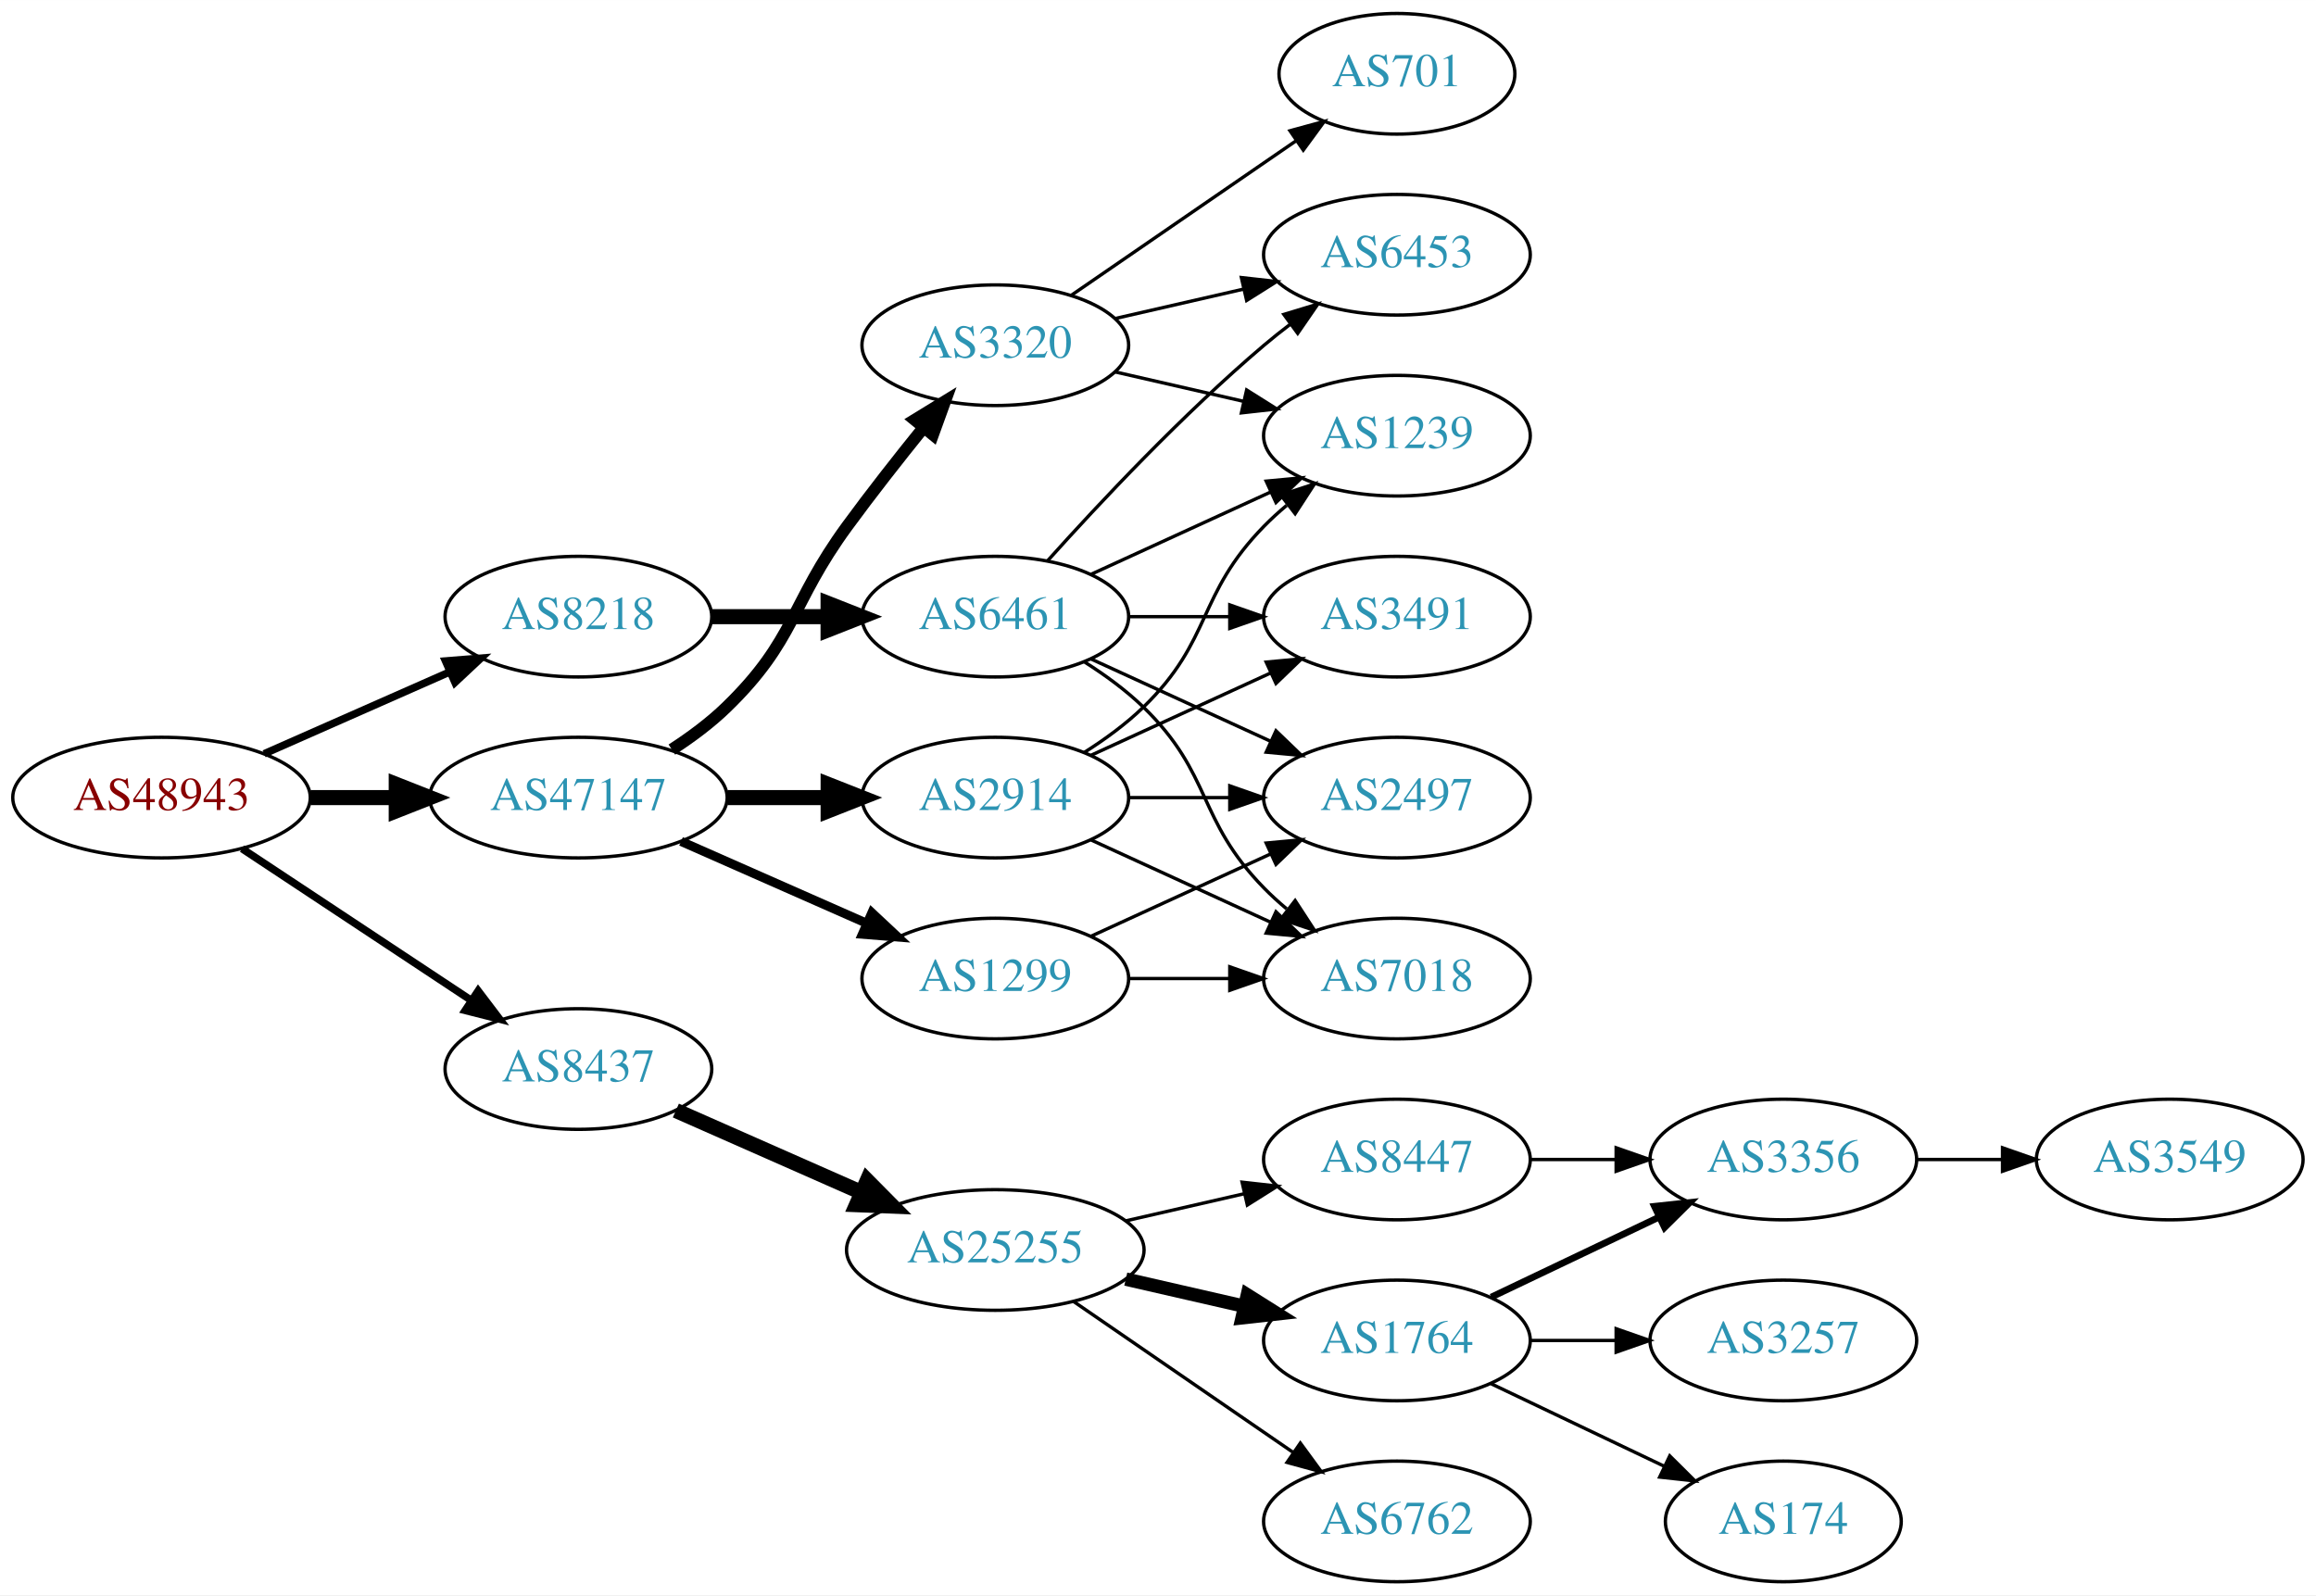
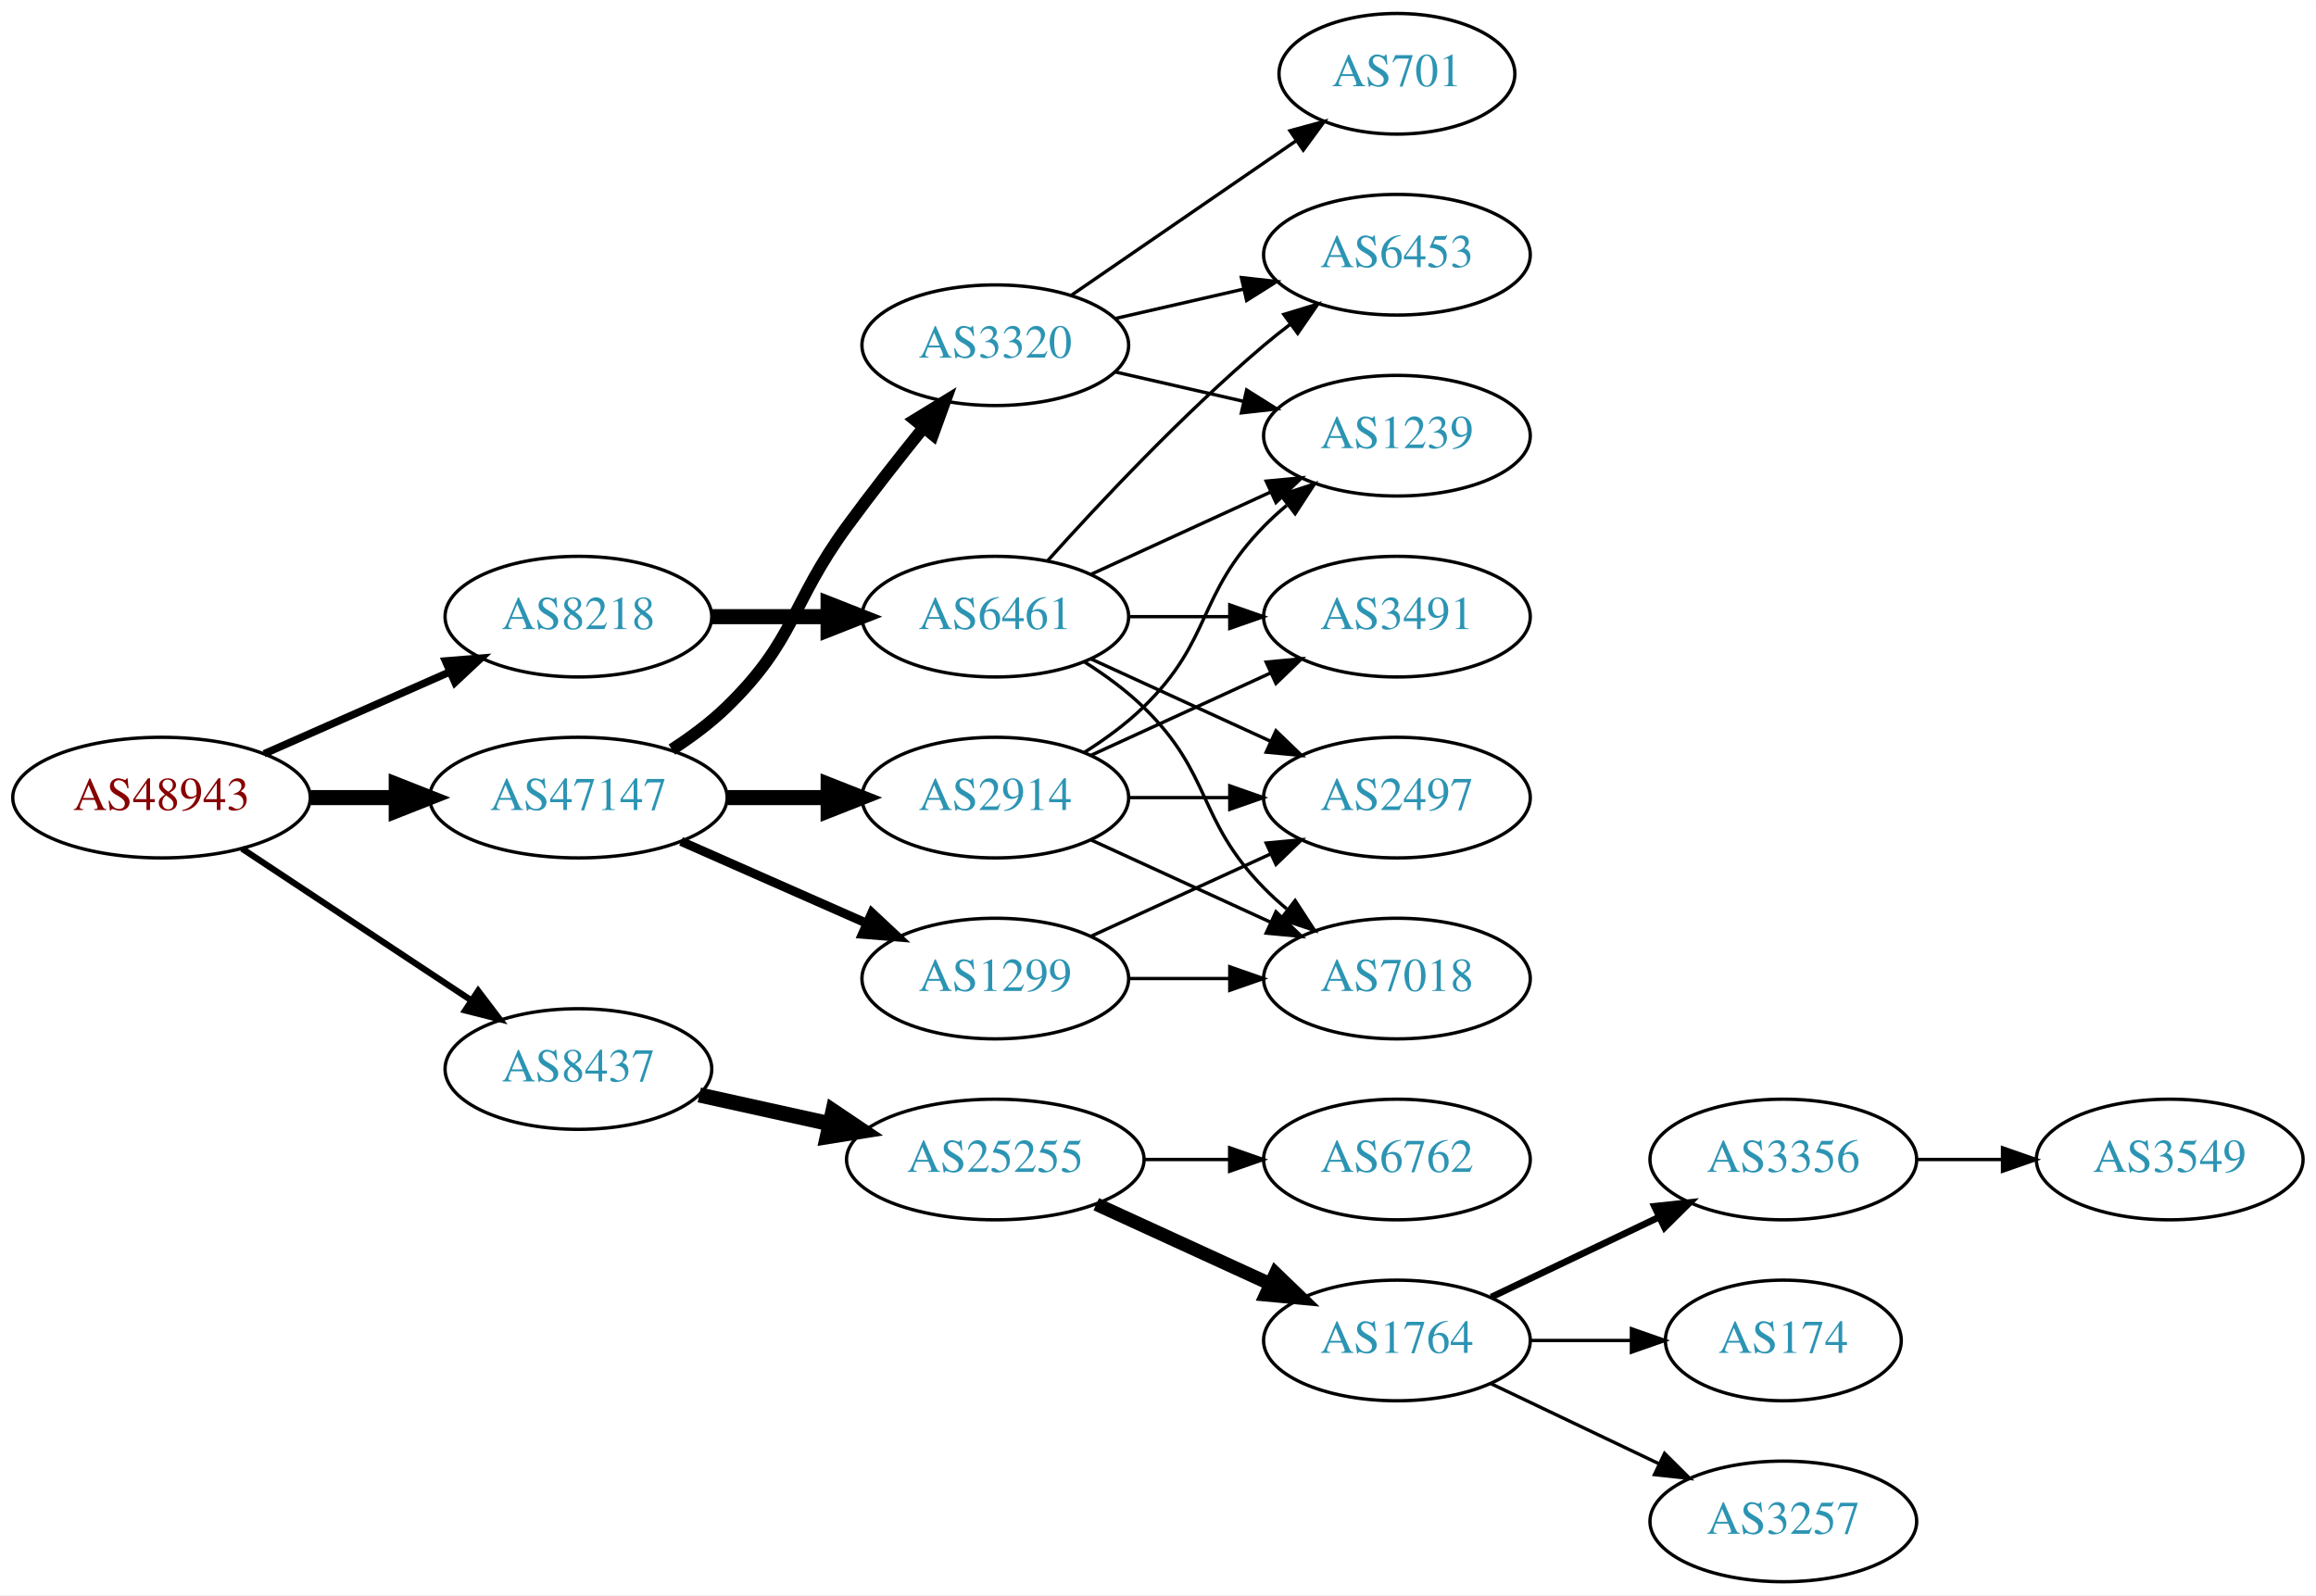
<svg xmlns="http://www.w3.org/2000/svg" xmlns:xlink="http://www.w3.org/1999/xlink" width="691pt" height="476pt" viewBox="0.00 0.00 691.06 476.00">
  <g id="graph0" class="graph" transform="scale(1 1) rotate(0) translate(4 472)">
    <polygon fill="white" stroke="none" points="-4,4 -4,-472 687.055,-472 687.055,4 -4,4" />
    <g id="node1" class="node">
      <g id="a_node1">
        <a xlink:href="/asn/48943" xlink:title="AS48943 ~ KAPPER NETWORK-COMMUNICATIONS GmbH [AT]">
          <ellipse fill="#ffffff" stroke="black" cx="44.196" cy="-234" rx="44.393" ry="18" />
          <text text-anchor="middle" x="44.196" y="-230.3" font-family="Times,serif" font-size="14.00" fill="#880000">AS48943</text>
        </a>
      </g>
    </g>
    <g id="node2" class="node">
      <g id="a_node2">
        <a xlink:href="/asn/8218" xlink:title="AS8218 ~ legacy Neotelecoms [FR]">
          <ellipse fill="#ffffff" stroke="black" cx="168.588" cy="-288" rx="39.794" ry="18" />
          <text text-anchor="middle" x="168.588" y="-284.3" font-family="Times,serif" font-size="14.00" fill="#2c94b3">AS8218</text>
        </a>
      </g>
    </g>
    <g id="edge1" class="edge">
      <path fill="none" stroke="black" stroke-width="2.25" d="M74.824,-247.072C91.418,-254.393 112.278,-263.597 130.011,-271.421" />
      <polygon fill="black" stroke="black" stroke-width="2.25" points="128.933,-274.77 139.495,-275.605 131.758,-268.366 128.933,-274.77" />
    </g>
    <g id="node3" class="node">
      <g id="a_node3">
        <a xlink:href="/asn/8437" xlink:title="AS8437 ~ Hutchison Drei Austria GmbH [AT]">
          <ellipse fill="#ffffff" stroke="black" cx="168.588" cy="-153" rx="39.794" ry="18" />
          <text text-anchor="middle" x="168.588" y="-149.3" font-family="Times,serif" font-size="14.00" fill="#2c94b3">AS8437</text>
        </a>
      </g>
    </g>
    <g id="edge2" class="edge">
-       <path fill="none" stroke="black" stroke-width="2.25" d="M68.217,-218.765C87.571,-205.956 115.406,-187.534 136.696,-173.445" />
-       <polygon fill="black" stroke="black" stroke-width="2.25" points="138.676,-176.331 145.084,-167.893 134.813,-170.494 138.676,-176.331" />
+       <path fill="none" stroke="black" stroke-width="1.875" d="M68.217,-218.765C87.571,-205.956 115.406,-187.534 136.696,-173.445" />
+       <polygon fill="black" stroke="black" stroke-width="1.875" points="138.676,-176.331 145.084,-167.893 134.813,-170.494 138.676,-176.331" />
    </g>
    <g id="node4" class="node">
      <g id="a_node4">
        <a xlink:href="/asn/47147" xlink:title="AS47147 ~ ANEXIA Internetdienstleistungs GmbH [AT]">
          <ellipse fill="#ffffff" stroke="black" cx="168.588" cy="-234" rx="44.393" ry="18" />
          <text text-anchor="middle" x="168.588" y="-230.3" font-family="Times,serif" font-size="14.00" fill="#2c94b3">AS47147</text>
        </a>
      </g>
    </g>
    <g id="edge3" class="edge">
      <path fill="none" stroke="black" stroke-width="4.5" d="M88.692,-234C96.898,-234 105.569,-234 114.041,-234" />
      <polygon fill="black" stroke="black" stroke-width="4.5" points="114.233,-237.938 124.233,-234 114.233,-230.063 114.233,-237.938" />
    </g>
    <g id="node5" class="node">
      <g id="a_node5">
        <a xlink:href="/asn/6461" xlink:title="AS6461 ~ Zayo Bandwidth [US]">
          <ellipse fill="#ffffff" stroke="black" cx="292.98" cy="-288" rx="39.794" ry="18" />
          <text text-anchor="middle" x="292.98" y="-284.3" font-family="Times,serif" font-size="14.00" fill="#2c94b3">AS6461</text>
        </a>
      </g>
    </g>
    <g id="edge4" class="edge">
      <path fill="none" stroke="black" stroke-width="4.5" d="M208.314,-288C219.252,-288 231.303,-288 242.769,-288" />
      <polygon fill="black" stroke="black" stroke-width="4.5" points="243.087,-291.938 253.087,-288 243.087,-284.063 243.087,-291.938" />
    </g>
    <g id="node11" class="node">
      <g id="a_node11">
        <a xlink:href="/asn/25255" xlink:title="AS25255 ~ ==&gt; TELE2 AUSTRIA &lt;== [AT]">
-           <ellipse fill="#ffffff" stroke="black" cx="292.98" cy="-99" rx="44.393" ry="18" />
-           <text text-anchor="middle" x="292.98" y="-95.3" font-family="Times,serif" font-size="14.00" fill="#2c94b3">AS25255</text>
+           <ellipse fill="#ffffff" stroke="black" cx="292.98" cy="-126" rx="44.393" ry="18" />
+           <text text-anchor="middle" x="292.98" y="-122.3" font-family="Times,serif" font-size="14.00" fill="#2c94b3">AS25255</text>
        </a>
      </g>
    </g>
    <g id="edge10" class="edge">
-       <path fill="none" stroke="black" stroke-width="4.5" d="M197.667,-140.611C213.984,-133.413 234.794,-124.231 252.714,-116.325" />
-       <polygon fill="black" stroke="black" stroke-width="4.5" points="254.765,-119.723 262.325,-112.084 251.586,-112.518 254.765,-119.723" />
-     </g>
-     <g id="node19" class="node">
-       <g id="a_node19">
+       <path fill="none" stroke="black" stroke-width="4.5" d="M204.661,-145.263C216.7,-142.607 230.4,-139.585 243.321,-136.734" />
+       <polygon fill="black" stroke="black" stroke-width="4.5" points="244.553,-140.495 253.47,-134.495 242.856,-132.805 244.553,-140.495" />
+     </g>
+     <g id="node18" class="node">
+       <g id="a_node18">
        <a xlink:href="/asn/2914" xlink:title="AS2914 ~ NTT America, Inc. [US]">
          <ellipse fill="#ffffff" stroke="black" cx="292.98" cy="-234" rx="39.794" ry="18" />
          <text text-anchor="middle" x="292.98" y="-230.3" font-family="Times,serif" font-size="14.00" fill="#2c94b3">AS2914</text>
        </a>
      </g>
    </g>
-     <g id="edge19" class="edge">
+     <g id="edge17" class="edge">
      <path fill="none" stroke="black" stroke-width="4.5" d="M213.084,-234C222.773,-234 233.11,-234 243.002,-234" />
      <polygon fill="black" stroke="black" stroke-width="4.5" points="243.105,-237.938 253.105,-234 243.105,-230.063 243.105,-237.938" />
+     </g>
+     <g id="node19" class="node">
+       <g id="a_node19">
+         <a xlink:href="/asn/1299" xlink:title="AS1299 ~ Telia Carrier [EU]">
+           <ellipse fill="#ffffff" stroke="black" cx="292.98" cy="-180" rx="39.794" ry="18" />
+           <text text-anchor="middle" x="292.98" y="-176.3" font-family="Times,serif" font-size="14.00" fill="#2c94b3">AS1299</text>
+         </a>
+       </g>
+     </g>
+     <g id="edge18" class="edge">
+       <path fill="none" stroke="black" stroke-width="2.7" d="M199.216,-220.928C215.81,-213.607 236.67,-204.403 254.403,-196.579" />
+       <polygon fill="black" stroke="black" stroke-width="2.7" points="256.151,-199.634 263.887,-192.395 253.325,-193.23 256.151,-199.634" />
    </g>
    <g id="node20" class="node">
      <g id="a_node20">
        <a xlink:href="/asn/3320" xlink:title="AS3320 ~ DTAG [DE]">
          <ellipse fill="#ffffff" stroke="black" cx="292.98" cy="-369" rx="39.794" ry="18" />
          <text text-anchor="middle" x="292.98" y="-365.3" font-family="Times,serif" font-size="14.00" fill="#2c94b3">AS3320</text>
        </a>
      </g>
    </g>
-     <g id="edge20" class="edge">
+     <g id="edge19" class="edge">
      <path fill="none" stroke="black" stroke-width="3.6" d="M196.472,-248.329C202.196,-252.036 207.962,-256.318 212.784,-261 233.478,-281.094 231.759,-291.716 248.784,-315 255.946,-324.794 264.185,-335.271 271.535,-344.365" />
      <polygon fill="black" stroke="black" stroke-width="3.6" points="268.947,-346.73 277.978,-352.269 274.372,-342.307 268.947,-346.73" />
    </g>
-     <g id="node21" class="node">
-       <g id="a_node21">
-         <a xlink:href="/asn/1299" xlink:title="AS1299 ~ Telia Carrier [EU]">
-           <ellipse fill="#ffffff" stroke="black" cx="292.98" cy="-180" rx="39.794" ry="18" />
-           <text text-anchor="middle" x="292.98" y="-176.3" font-family="Times,serif" font-size="14.00" fill="#2c94b3">AS1299</text>
-         </a>
-       </g>
-     </g>
-     <g id="edge21" class="edge">
-       <path fill="none" stroke="black" stroke-width="2.7" d="M199.216,-220.928C215.81,-213.607 236.67,-204.403 254.403,-196.579" />
-       <polygon fill="black" stroke="black" stroke-width="2.7" points="256.151,-199.634 263.887,-192.395 253.325,-193.23 256.151,-199.634" />
-     </g>
    <g id="node6" class="node">
      <g id="a_node6">
+         <a xlink:href="/asn/1239" xlink:title="AS1239 ~ Sprint [US]">
+           <ellipse fill="#ffffff" stroke="black" cx="412.823" cy="-342" rx="39.794" ry="18" />
+           <text text-anchor="middle" x="412.823" y="-338.3" font-family="Times,serif" font-size="14.00" fill="#2c94b3">AS1239</text>
+         </a>
+       </g>
+     </g>
+     <g id="edge5" class="edge">
+       <path fill="none" stroke="black" d="M321.609,-300.661C337.566,-307.973 357.837,-317.261 375.119,-325.181" />
+       <polygon fill="black" stroke="black" points="373.818,-328.435 384.367,-329.419 376.734,-322.071 373.818,-328.435" />
+     </g>
+     <g id="node7" class="node">
+       <g id="a_node7">
+         <a xlink:href="/asn/6453" xlink:title="AS6453 ~ TATA COMMUNICATIONS (AMERICA) INC [US]">
+           <ellipse fill="#ffffff" stroke="black" cx="412.823" cy="-396" rx="39.794" ry="18" />
+           <text text-anchor="middle" x="412.823" y="-392.3" font-family="Times,serif" font-size="14.00" fill="#2c94b3">AS6453</text>
+         </a>
+       </g>
+     </g>
+     <g id="edge6" class="edge">
+       <path fill="none" stroke="black" d="M308.626,-304.725C323.927,-321.765 349.025,-348.523 373.176,-369 375.674,-371.117 378.334,-373.232 381.045,-375.293" />
+       <polygon fill="black" stroke="black" points="379.082,-378.194 389.222,-381.266 383.212,-372.541 379.082,-378.194" />
+     </g>
+     <g id="node8" class="node">
+       <g id="a_node8">
+         <a xlink:href="/asn/3491" xlink:title="AS3491 ~ PCCW Global, Inc. [US]">
+           <ellipse fill="#ffffff" stroke="black" cx="412.823" cy="-288" rx="39.794" ry="18" />
+           <text text-anchor="middle" x="412.823" y="-284.3" font-family="Times,serif" font-size="14.00" fill="#2c94b3">AS3491</text>
+         </a>
+       </g>
+     </g>
+     <g id="edge7" class="edge">
+       <path fill="none" stroke="black" d="M332.893,-288C342.446,-288 352.796,-288 362.759,-288" />
+       <polygon fill="black" stroke="black" points="362.951,-291.5 372.951,-288 362.951,-284.5 362.951,-291.5" />
+     </g>
+     <g id="node9" class="node">
+       <g id="a_node9">
+         <a xlink:href="/asn/2497" xlink:title="AS2497 ~ Internet Initiative Japan Inc. [JP]">
+           <ellipse fill="#ffffff" stroke="black" cx="412.823" cy="-234" rx="39.794" ry="18" />
+           <text text-anchor="middle" x="412.823" y="-230.3" font-family="Times,serif" font-size="14.00" fill="#2c94b3">AS2497</text>
+         </a>
+       </g>
+     </g>
+     <g id="edge8" class="edge">
+       <path fill="none" stroke="black" d="M321.609,-275.339C337.566,-268.027 357.837,-258.739 375.119,-250.819" />
+       <polygon fill="black" stroke="black" points="376.734,-253.929 384.367,-246.581 373.818,-247.565 376.734,-253.929" />
+     </g>
+     <g id="node10" class="node">
+       <g id="a_node10">
        <a xlink:href="/asn/7018" xlink:title="AS7018 ~ AT&amp;T Services, Inc. [US]">
          <ellipse fill="#ffffff" stroke="black" cx="412.823" cy="-180" rx="39.794" ry="18" />
          <text text-anchor="middle" x="412.823" y="-176.3" font-family="Times,serif" font-size="14.00" fill="#2c94b3">AS7018</text>
        </a>
      </g>
    </g>
-     <g id="edge5" class="edge">
+     <g id="edge9" class="edge">
      <path fill="none" stroke="black" d="M319.509,-274.538C325.672,-270.638 331.974,-266.052 337.176,-261 357.87,-240.906 353.004,-227.617 373.176,-207 375.269,-204.861 377.553,-202.782 379.929,-200.79" />
      <polygon fill="black" stroke="black" points="382.448,-203.268 388.229,-194.389 378.173,-197.725 382.448,-203.268" />
    </g>
-     <g id="node7" class="node">
-       <g id="a_node7">
-         <a xlink:href="/asn/1239" xlink:title="AS1239 ~ Sprint [US]">
-           <ellipse fill="#ffffff" stroke="black" cx="412.823" cy="-342" rx="39.794" ry="18" />
-           <text text-anchor="middle" x="412.823" y="-338.3" font-family="Times,serif" font-size="14.00" fill="#2c94b3">AS1239</text>
-         </a>
-       </g>
-     </g>
-     <g id="edge6" class="edge">
-       <path fill="none" stroke="black" d="M321.609,-300.661C337.566,-307.973 357.837,-317.261 375.119,-325.181" />
-       <polygon fill="black" stroke="black" points="373.818,-328.435 384.367,-329.419 376.734,-322.071 373.818,-328.435" />
-     </g>
-     <g id="node8" class="node">
-       <g id="a_node8">
-         <a xlink:href="/asn/2497" xlink:title="AS2497 ~ Internet Initiative Japan Inc. [JP]">
-           <ellipse fill="#ffffff" stroke="black" cx="412.823" cy="-234" rx="39.794" ry="18" />
-           <text text-anchor="middle" x="412.823" y="-230.3" font-family="Times,serif" font-size="14.00" fill="#2c94b3">AS2497</text>
-         </a>
-       </g>
-     </g>
-     <g id="edge7" class="edge">
-       <path fill="none" stroke="black" d="M321.609,-275.339C337.566,-268.027 357.837,-258.739 375.119,-250.819" />
-       <polygon fill="black" stroke="black" points="376.734,-253.929 384.367,-246.581 373.818,-247.565 376.734,-253.929" />
-     </g>
-     <g id="node9" class="node">
-       <g id="a_node9">
-         <a xlink:href="/asn/6453" xlink:title="AS6453 ~ TATA COMMUNICATIONS (AMERICA) INC [US]">
-           <ellipse fill="#ffffff" stroke="black" cx="412.823" cy="-396" rx="39.794" ry="18" />
-           <text text-anchor="middle" x="412.823" y="-392.3" font-family="Times,serif" font-size="14.00" fill="#2c94b3">AS6453</text>
-         </a>
-       </g>
-     </g>
-     <g id="edge8" class="edge">
-       <path fill="none" stroke="black" d="M308.626,-304.725C323.927,-321.765 349.025,-348.523 373.176,-369 375.674,-371.117 378.334,-373.232 381.045,-375.293" />
-       <polygon fill="black" stroke="black" points="379.082,-378.194 389.222,-381.266 383.212,-372.541 379.082,-378.194" />
-     </g>
-     <g id="node10" class="node">
-       <g id="a_node10">
-         <a xlink:href="/asn/3491" xlink:title="AS3491 ~ PCCW Global, Inc. [US]">
-           <ellipse fill="#ffffff" stroke="black" cx="412.823" cy="-288" rx="39.794" ry="18" />
-           <text text-anchor="middle" x="412.823" y="-284.3" font-family="Times,serif" font-size="14.00" fill="#2c94b3">AS3491</text>
-         </a>
-       </g>
-     </g>
-     <g id="edge9" class="edge">
-       <path fill="none" stroke="black" d="M332.893,-288C342.446,-288 352.796,-288 362.759,-288" />
-       <polygon fill="black" stroke="black" points="362.951,-291.5 372.951,-288 362.951,-284.5 362.951,-291.5" />
-     </g>
    <g id="node12" class="node">
      <g id="a_node12">
+         <a xlink:href="/asn/6762" xlink:title="AS6762 ~ TELECOM ITALIA SPARKLE S.p.A. [IT]">
+           <ellipse fill="#ffffff" stroke="black" cx="412.823" cy="-126" rx="39.794" ry="18" />
+           <text text-anchor="middle" x="412.823" y="-122.3" font-family="Times,serif" font-size="14.00" fill="#2c94b3">AS6762</text>
+         </a>
+       </g>
+     </g>
+     <g id="edge11" class="edge">
+       <path fill="none" stroke="black" d="M337.191,-126C345.504,-126 354.267,-126 362.749,-126" />
+       <polygon fill="black" stroke="black" points="362.908,-129.5 372.908,-126 362.908,-122.5 362.908,-129.5" />
+     </g>
+     <g id="node13" class="node">
+       <g id="a_node13">
        <a xlink:href="/asn/1764" xlink:title="AS1764 ~ NEXTLAYER-AS [AT]">
          <ellipse fill="#ffffff" stroke="black" cx="412.823" cy="-72" rx="39.794" ry="18" />
          <text text-anchor="middle" x="412.823" y="-68.3" font-family="Times,serif" font-size="14.00" fill="#2c94b3">AS1764</text>
        </a>
      </g>
    </g>
-     <g id="edge11" class="edge">
-       <path fill="none" stroke="black" stroke-width="4" d="M331.915,-90.308C343.156,-87.733 355.568,-84.889 367.192,-82.226" />
-       <polygon fill="black" stroke="black" stroke-width="4" points="368.188,-85.588 377.153,-79.944 366.624,-78.765 368.188,-85.588" />
-     </g>
-     <g id="node13" class="node">
-       <g id="a_node13">
-         <a xlink:href="/asn/8447" xlink:title="AS8447 ~ A1 Telekom Austria AG [AT]">
-           <ellipse fill="#ffffff" stroke="black" cx="412.823" cy="-126" rx="39.794" ry="18" />
-           <text text-anchor="middle" x="412.823" y="-122.3" font-family="Times,serif" font-size="14.00" fill="#2c94b3">AS8447</text>
-         </a>
-       </g>
-     </g>
    <g id="edge12" class="edge">
-       <path fill="none" stroke="black" d="M331.915,-107.692C343.156,-110.267 355.568,-113.111 367.192,-115.774" />
-       <polygon fill="black" stroke="black" points="366.624,-119.235 377.153,-118.057 368.188,-112.412 366.624,-119.235" />
+       <path fill="none" stroke="black" stroke-width="4" d="M323.11,-112.652C338.721,-105.498 358.119,-96.609 374.791,-88.969" />
+       <polygon fill="black" stroke="black" stroke-width="4" points="376.61,-91.986 384.243,-84.638 373.694,-85.622 376.61,-91.986" />
    </g>
    <g id="node14" class="node">
      <g id="a_node14">
-         <a xlink:href="/asn/6762" xlink:title="AS6762 ~ TELECOM ITALIA SPARKLE S.p.A. [IT]">
-           <ellipse fill="#ffffff" stroke="black" cx="412.823" cy="-18" rx="39.794" ry="18" />
-           <text text-anchor="middle" x="412.823" y="-14.3" font-family="Times,serif" font-size="14.00" fill="#2c94b3">AS6762</text>
-         </a>
-       </g>
-     </g>
-     <g id="edge13" class="edge">
-       <path fill="none" stroke="black" d="M316.423,-83.574C335.004,-70.802 361.565,-52.545 381.945,-38.537" />
-       <polygon fill="black" stroke="black" points="384.001,-41.371 390.259,-32.822 380.036,-35.602 384.001,-41.371" />
-     </g>
-     <g id="node15" class="node">
-       <g id="a_node15">
        <a xlink:href="/asn/3356" xlink:title="AS3356 ~ Level 3 Parent, LLC [US]">
          <ellipse fill="#ffffff" stroke="black" cx="528.116" cy="-126" rx="39.794" ry="18" />
          <text text-anchor="middle" x="528.116" y="-122.3" font-family="Times,serif" font-size="14.00" fill="#2c94b3">AS3356</text>
        </a>
      </g>
    </g>
-     <g id="edge14" class="edge">
+     <g id="edge13" class="edge">
      <path fill="none" stroke="black" stroke-width="2" d="M440.959,-84.934C455.953,-92.081 474.774,-101.052 490.998,-108.785" />
      <polygon fill="black" stroke="black" stroke-width="2" points="489.668,-112.028 500.201,-113.171 492.68,-105.709 489.668,-112.028" />
    </g>
+     <g id="node15" class="node">
+       <g id="a_node15">
+         <a xlink:href="/asn/174" xlink:title="AS174 ~ Cogent Communications [US]">
+           <ellipse fill="#ffffff" stroke="black" cx="528.116" cy="-72" rx="35.194" ry="18" />
+           <text text-anchor="middle" x="528.116" y="-68.3" font-family="Times,serif" font-size="14.00" fill="#2c94b3">AS174</text>
+         </a>
+       </g>
+     </g>
+     <g id="edge14" class="edge">
+       <path fill="none" stroke="black" d="M452.495,-72C462.201,-72 472.691,-72 482.654,-72" />
+       <polygon fill="black" stroke="black" points="482.79,-75.5 492.79,-72 482.79,-68.5 482.79,-75.5" />
+     </g>
    <g id="node16" class="node">
      <g id="a_node16">
-         <a xlink:href="/asn/174" xlink:title="AS174 ~ Cogent Communications [US]">
-           <ellipse fill="#ffffff" stroke="black" cx="528.116" cy="-18" rx="35.194" ry="18" />
-           <text text-anchor="middle" x="528.116" y="-14.3" font-family="Times,serif" font-size="14.00" fill="#2c94b3">AS174</text>
+         <a xlink:href="/asn/3257" xlink:title="AS3257 ~ GTT [DE]">
+           <ellipse fill="#ffffff" stroke="black" cx="528.116" cy="-18" rx="39.794" ry="18" />
+           <text text-anchor="middle" x="528.116" y="-14.3" font-family="Times,serif" font-size="14.00" fill="#2c94b3">AS3257</text>
        </a>
      </g>
    </g>
    <g id="edge15" class="edge">
-       <path fill="none" stroke="black" d="M440.959,-59.066C456.391,-51.71 475.877,-42.423 492.412,-34.541" />
-       <polygon fill="black" stroke="black" points="494.232,-37.551 501.754,-30.089 491.221,-31.232 494.232,-37.551" />
+       <path fill="none" stroke="black" d="M440.959,-59.066C455.953,-51.919 474.774,-42.948 490.998,-35.215" />
+       <polygon fill="black" stroke="black" points="492.68,-38.291 500.201,-30.829 489.668,-31.972 492.68,-38.291" />
    </g>
    <g id="node17" class="node">
      <g id="a_node17">
-         <a xlink:href="/asn/3257" xlink:title="AS3257 ~ GTT [DE]">
-           <ellipse fill="#ffffff" stroke="black" cx="528.116" cy="-72" rx="39.794" ry="18" />
-           <text text-anchor="middle" x="528.116" y="-68.3" font-family="Times,serif" font-size="14.00" fill="#2c94b3">AS3257</text>
-         </a>
-       </g>
-     </g>
-     <g id="edge16" class="edge">
-       <path fill="none" stroke="black" d="M452.495,-72C460.698,-72 469.462,-72 477.994,-72" />
-       <polygon fill="black" stroke="black" points="478.233,-75.5 488.233,-72 478.233,-68.5 478.233,-75.5" />
-     </g>
-     <g id="edge18" class="edge">
-       <path fill="none" stroke="black" d="M452.495,-126C460.698,-126 469.462,-126 477.994,-126" />
-       <polygon fill="black" stroke="black" points="478.233,-129.5 488.233,-126 478.233,-122.5 478.233,-129.5" />
-     </g>
-     <g id="node18" class="node">
-       <g id="a_node18">
        <a xlink:href="/asn/3549" xlink:title="AS3549 ~ Level 3 Parent, LLC [US]">
          <ellipse fill="#ffffff" stroke="black" cx="643.409" cy="-126" rx="39.794" ry="18" />
          <text text-anchor="middle" x="643.409" y="-122.3" font-family="Times,serif" font-size="14.00" fill="#2c94b3">AS3549</text>
        </a>
      </g>
    </g>
-     <g id="edge17" class="edge">
+     <g id="edge16" class="edge">
      <path fill="none" stroke="black" d="M567.788,-126C575.991,-126 584.755,-126 593.287,-126" />
      <polygon fill="black" stroke="black" points="593.526,-129.5 603.526,-126 593.526,-122.5 593.526,-129.5" />
    </g>
+     <g id="edge21" class="edge">
+       <path fill="none" stroke="black" d="M319.509,-247.462C325.672,-251.362 331.974,-255.948 337.176,-261 357.87,-281.094 353.004,-294.383 373.176,-315 375.269,-317.139 377.553,-319.218 379.929,-321.21" />
+       <polygon fill="black" stroke="black" points="378.173,-324.275 388.229,-327.611 382.448,-318.732 378.173,-324.275" />
+     </g>
+     <g id="edge22" class="edge">
+       <path fill="none" stroke="black" d="M321.609,-246.661C337.566,-253.973 357.837,-263.261 375.119,-271.181" />
+       <polygon fill="black" stroke="black" points="373.818,-274.435 384.367,-275.419 376.734,-268.071 373.818,-274.435" />
+     </g>
    <g id="edge23" class="edge">
+       <path fill="none" stroke="black" d="M332.893,-234C342.446,-234 352.796,-234 362.759,-234" />
+       <polygon fill="black" stroke="black" points="362.951,-237.5 372.951,-234 362.951,-230.5 362.951,-237.5" />
+     </g>
+     <g id="edge20" class="edge">
      <path fill="none" stroke="black" d="M321.609,-221.339C337.566,-214.027 357.837,-204.739 375.119,-196.819" />
      <polygon fill="black" stroke="black" points="376.734,-199.929 384.367,-192.581 373.818,-193.565 376.734,-199.929" />
    </g>
-     <g id="edge22" class="edge">
-       <path fill="none" stroke="black" d="M319.509,-247.462C325.672,-251.362 331.974,-255.948 337.176,-261 357.87,-281.094 353.004,-294.383 373.176,-315 375.269,-317.139 377.553,-319.218 379.929,-321.21" />
-       <polygon fill="black" stroke="black" points="378.173,-324.275 388.229,-327.611 382.448,-318.732 378.173,-324.275" />
+     <g id="edge28" class="edge">
+       <path fill="none" stroke="black" d="M321.609,-192.661C337.566,-199.973 357.837,-209.261 375.119,-217.181" />
+       <polygon fill="black" stroke="black" points="373.818,-220.435 384.367,-221.419 376.734,-214.071 373.818,-220.435" />
+     </g>
+     <g id="edge27" class="edge">
+       <path fill="none" stroke="black" d="M332.893,-180C342.446,-180 352.796,-180 362.759,-180" />
+       <polygon fill="black" stroke="black" points="362.951,-183.5 372.951,-180 362.951,-176.5 362.951,-183.5" />
    </g>
    <g id="edge25" class="edge">
-       <path fill="none" stroke="black" d="M332.893,-234C342.446,-234 352.796,-234 362.759,-234" />
-       <polygon fill="black" stroke="black" points="362.951,-237.5 372.951,-234 362.951,-230.5 362.951,-237.5" />
-     </g>
-     <g id="edge24" class="edge">
-       <path fill="none" stroke="black" d="M321.609,-246.661C337.566,-253.973 357.837,-263.261 375.119,-271.181" />
-       <polygon fill="black" stroke="black" points="373.818,-274.435 384.367,-275.419 376.734,-268.071 373.818,-274.435" />
-     </g>
-     <g id="edge27" class="edge">
      <path fill="none" stroke="black" d="M328.7,-361.045C340.7,-358.296 354.32,-355.175 367.013,-352.267" />
      <polygon fill="black" stroke="black" points="367.979,-355.636 376.945,-349.991 366.415,-348.813 367.979,-355.636" />
    </g>
-     <g id="edge26" class="edge">
+     <g id="edge24" class="edge">
      <path fill="none" stroke="black" d="M328.7,-376.955C340.7,-379.704 354.32,-382.825 367.013,-385.733" />
      <polygon fill="black" stroke="black" points="366.415,-389.187 376.945,-388.009 367.979,-382.364 366.415,-389.187" />
    </g>
-     <g id="node22" class="node">
-       <g id="a_node22">
+     <g id="node21" class="node">
+       <g id="a_node21">
        <a xlink:href="/asn/701" xlink:title="AS701 ~ UUNET [US]">
          <ellipse fill="#ffffff" stroke="black" cx="412.823" cy="-450" rx="35.194" ry="18" />
          <text text-anchor="middle" x="412.823" y="-446.3" font-family="Times,serif" font-size="14.00" fill="#2c94b3">AS701</text>
        </a>
      </g>
    </g>
-     <g id="edge28" class="edge">
+     <g id="edge26" class="edge">
      <path fill="none" stroke="black" d="M315.595,-383.857C334.432,-396.805 361.912,-415.693 382.687,-429.973" />
      <polygon fill="black" stroke="black" points="380.913,-433.001 391.136,-435.781 384.878,-427.232 380.913,-433.001" />
    </g>
-     <g id="edge29" class="edge">
-       <path fill="none" stroke="black" d="M332.893,-180C342.446,-180 352.796,-180 362.759,-180" />
-       <polygon fill="black" stroke="black" points="362.951,-183.5 372.951,-180 362.951,-176.5 362.951,-183.5" />
-     </g>
-     <g id="edge30" class="edge">
-       <path fill="none" stroke="black" d="M321.609,-192.661C337.566,-199.973 357.837,-209.261 375.119,-217.181" />
-       <polygon fill="black" stroke="black" points="373.818,-220.435 384.367,-221.419 376.734,-214.071 373.818,-220.435" />
-     </g>
  </g>
</svg>
